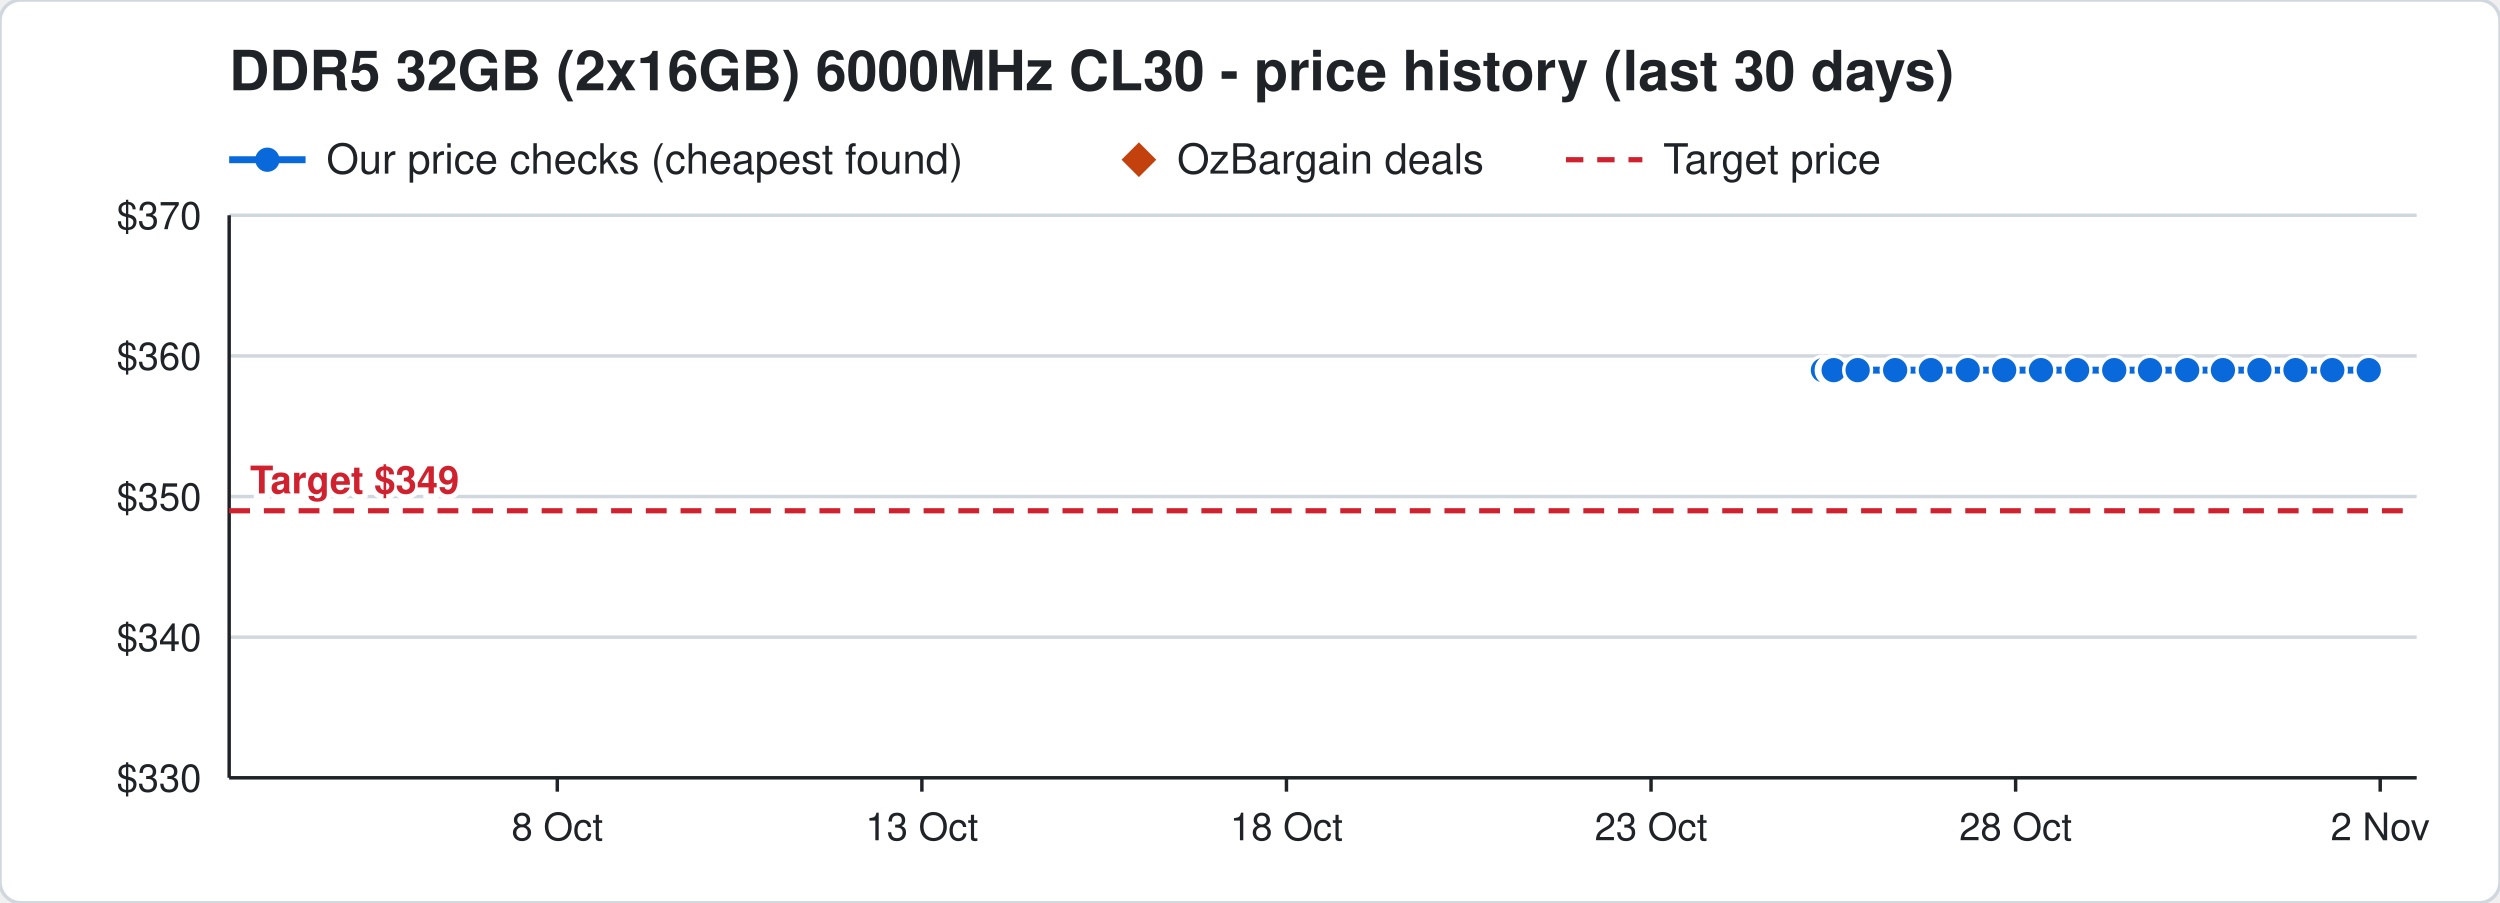
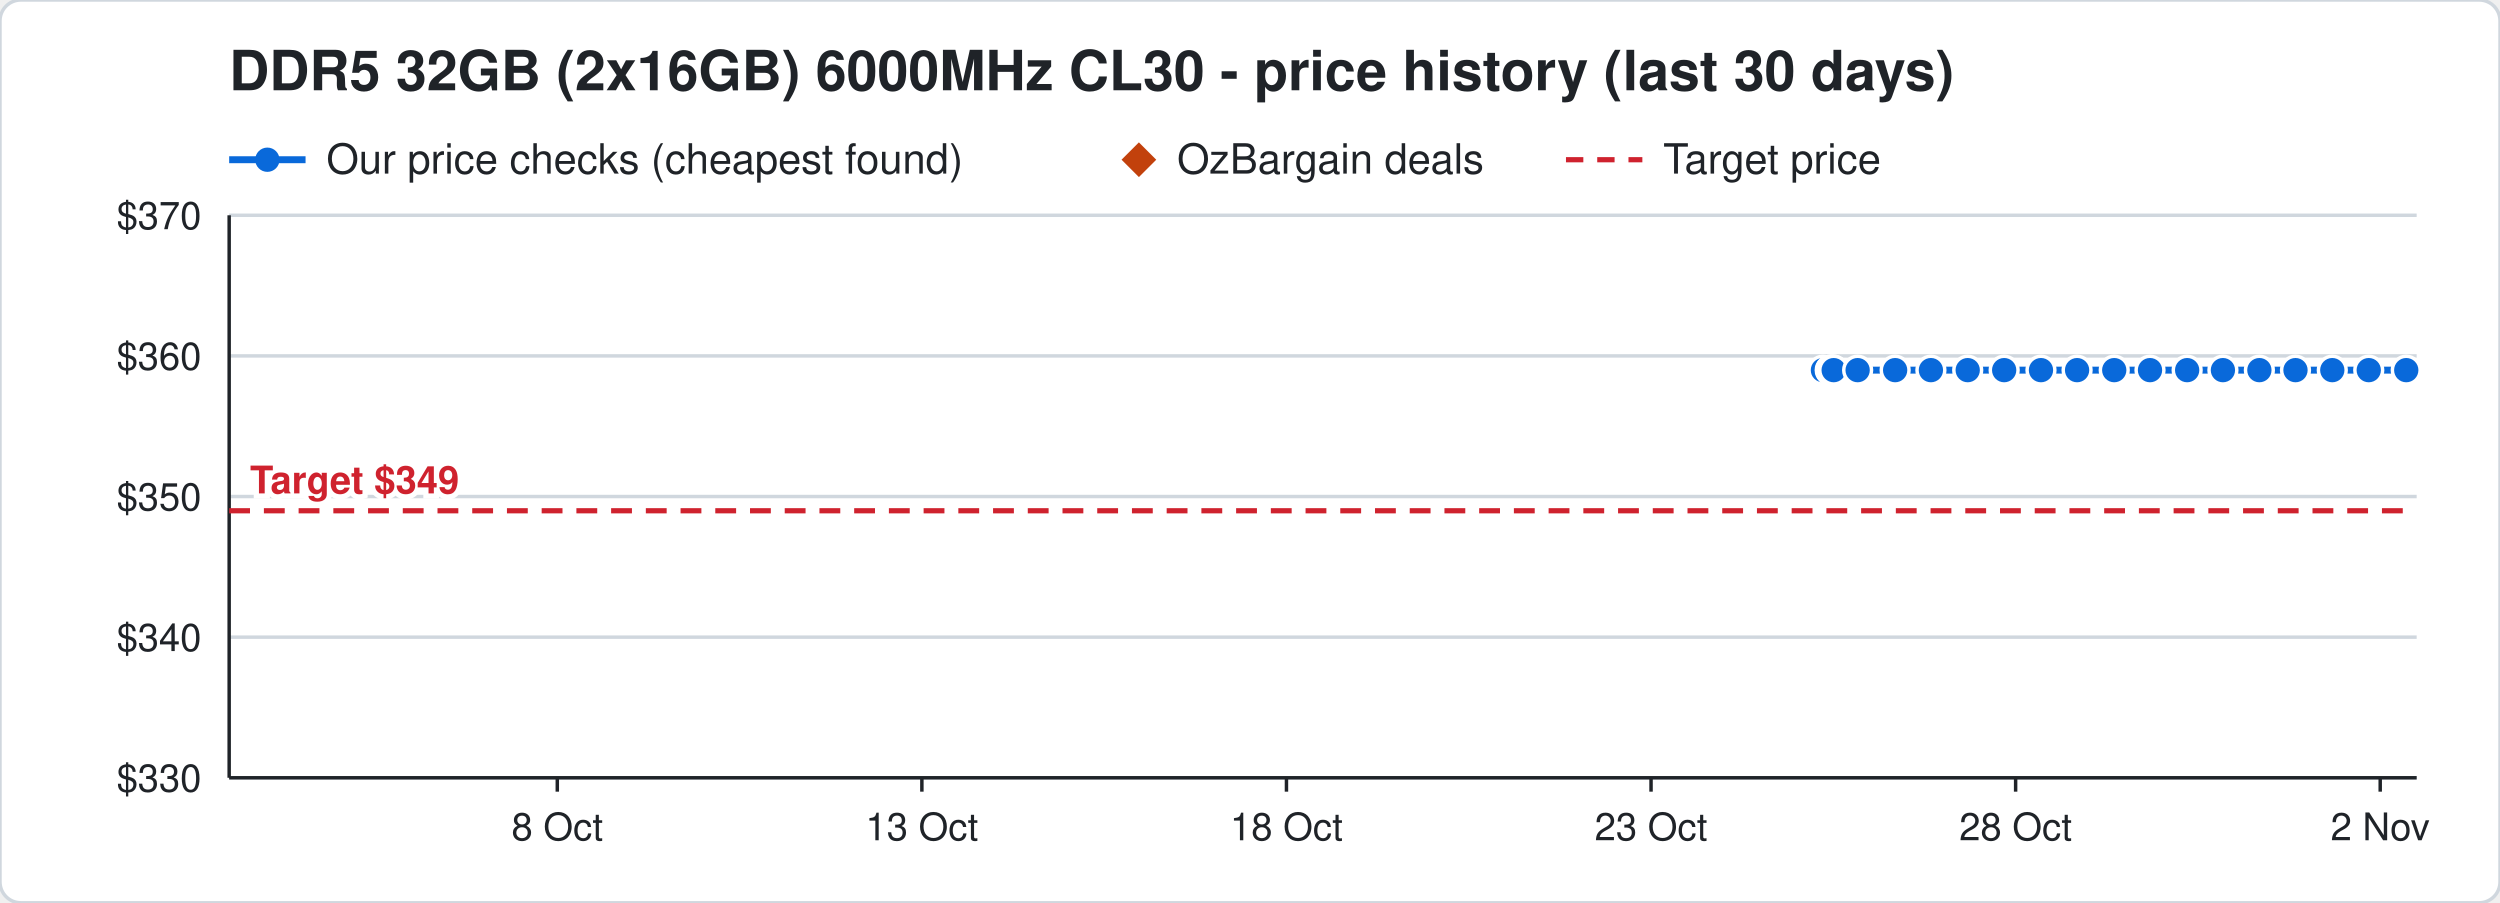
<svg xmlns="http://www.w3.org/2000/svg" width="720" height="260" viewBox="0 0 720 260" font-family="Segoe UI, Helvetica, Arial, sans-serif">
  <rect width="720" height="260" rx="6" fill="#ffffff" stroke="#d0d7de" />
  <text x="66" y="26" font-size="16" font-weight="700" fill="#1f2328">DDR5 32GB (2x16GB) 6000MHz CL30 - price history (last 30 days)</text>
  <line x1="66" y1="46" x2="88" y2="46" stroke="#0969da" stroke-width="2" />
  <circle cx="77" cy="46" r="3.5" fill="#0969da" />
  <text x="94" y="50" font-size="12" fill="#1f2328">Our price checks (cheapest found)</text>
  <path d="M328 41 l5 5 l-5 5 l-5 -5 z" fill="#c2410c" />
  <text x="339" y="50" font-size="12" fill="#1f2328">OzBargain deals</text>
  <line x1="451" y1="46" x2="473" y2="46" stroke="#cf222e" stroke-width="1.5" stroke-dasharray="5 4" />
  <text x="479" y="50" font-size="12" fill="#1f2328">Target price</text>
  <line x1="66" y1="224.0" x2="696" y2="224.0" stroke="#d0d7de" />
  <text x="58" y="228.0" font-size="11" text-anchor="end" fill="#1f2328">$330</text>
  <line x1="66" y1="183.5" x2="696" y2="183.5" stroke="#d0d7de" />
  <text x="58" y="187.5" font-size="11" text-anchor="end" fill="#1f2328">$340</text>
  <line x1="66" y1="143.0" x2="696" y2="143.0" stroke="#d0d7de" />
  <text x="58" y="147.0" font-size="11" text-anchor="end" fill="#1f2328">$350</text>
  <line x1="66" y1="102.5" x2="696" y2="102.5" stroke="#d0d7de" />
  <text x="58" y="106.5" font-size="11" text-anchor="end" fill="#1f2328">$360</text>
  <line x1="66" y1="62.0" x2="696" y2="62.0" stroke="#d0d7de" />
  <text x="58" y="66.0" font-size="11" text-anchor="end" fill="#1f2328">$370</text>
  <line x1="685.5" y1="224" x2="685.5" y2="228" stroke="#1f2328" />
  <text x="685.5" y="242" font-size="11" text-anchor="middle" fill="#1f2328">2 Nov</text>
  <line x1="580.5" y1="224" x2="580.5" y2="228" stroke="#1f2328" />
  <text x="580.5" y="242" font-size="11" text-anchor="middle" fill="#1f2328">28 Oct</text>
  <line x1="475.5" y1="224" x2="475.5" y2="228" stroke="#1f2328" />
  <text x="475.5" y="242" font-size="11" text-anchor="middle" fill="#1f2328">23 Oct</text>
  <line x1="370.5" y1="224" x2="370.5" y2="228" stroke="#1f2328" />
  <text x="370.5" y="242" font-size="11" text-anchor="middle" fill="#1f2328">18 Oct</text>
  <line x1="265.5" y1="224" x2="265.5" y2="228" stroke="#1f2328" />
  <text x="265.5" y="242" font-size="11" text-anchor="middle" fill="#1f2328">13 Oct</text>
  <line x1="160.5" y1="224" x2="160.5" y2="228" stroke="#1f2328" />
  <text x="160.5" y="242" font-size="11" text-anchor="middle" fill="#1f2328">8 Oct</text>
  <line x1="66" y1="224" x2="696" y2="224" stroke="#1f2328" />
  <line x1="66" y1="62" x2="66" y2="224" stroke="#1f2328" />
  <line x1="66" y1="147.1" x2="696" y2="147.1" stroke="#cf222e" stroke-width="1.5" stroke-dasharray="6 4" />
  <text x="72" y="142.1" font-size="11" font-weight="700" text-anchor="start" fill="#cf222e" stroke="#ffffff" stroke-width="3" paint-order="stroke">Target $349</text>
-   <polyline points="525.0,106.6 527.1,106.6 527.2,106.6 527.9,106.6 528.0,106.6 528.1,106.6 535.0,106.6 545.8,106.6 556.1,106.6 566.7,106.6 577.2,106.6 587.8,106.6 598.2,106.6 608.9,106.6 619.2,106.6 629.9,106.6 640.2,106.6 650.7,106.6 661.1,106.6 671.7,106.6 682.2,106.6" fill="none" stroke="#0969da" stroke-width="2" />
+   <polyline points="525.0,106.6 527.1,106.6 527.2,106.6 527.9,106.6 528.0,106.6 528.1,106.6 535.0,106.6 545.8,106.6 556.1,106.6 566.7,106.6 577.2,106.6 587.8,106.6 598.2,106.6 608.9,106.6 619.2,106.6 629.9,106.6 640.2,106.6 650.7,106.6 661.1,106.6 671.7,106.6 682.2,106.6 693.0,106.6" fill="none" stroke="#0969da" stroke-width="2" />
  <circle cx="525.0" cy="106.6" r="4" fill="#0969da" stroke="#ffffff" stroke-width="1" />
  <circle cx="527.1" cy="106.6" r="4" fill="#0969da" stroke="#ffffff" stroke-width="1" />
  <circle cx="527.2" cy="106.6" r="4" fill="#0969da" stroke="#ffffff" stroke-width="1" />
  <circle cx="527.9" cy="106.6" r="4" fill="#0969da" stroke="#ffffff" stroke-width="1" />
  <circle cx="528.0" cy="106.6" r="4" fill="#0969da" stroke="#ffffff" stroke-width="1" />
  <circle cx="528.1" cy="106.6" r="4" fill="#0969da" stroke="#ffffff" stroke-width="1" />
  <circle cx="535.0" cy="106.6" r="4" fill="#0969da" stroke="#ffffff" stroke-width="1" />
  <circle cx="545.8" cy="106.6" r="4" fill="#0969da" stroke="#ffffff" stroke-width="1" />
  <circle cx="556.1" cy="106.6" r="4" fill="#0969da" stroke="#ffffff" stroke-width="1" />
  <circle cx="566.7" cy="106.6" r="4" fill="#0969da" stroke="#ffffff" stroke-width="1" />
  <circle cx="577.2" cy="106.6" r="4" fill="#0969da" stroke="#ffffff" stroke-width="1" />
  <circle cx="587.8" cy="106.6" r="4" fill="#0969da" stroke="#ffffff" stroke-width="1" />
  <circle cx="598.2" cy="106.6" r="4" fill="#0969da" stroke="#ffffff" stroke-width="1" />
  <circle cx="608.9" cy="106.6" r="4" fill="#0969da" stroke="#ffffff" stroke-width="1" />
  <circle cx="619.2" cy="106.6" r="4" fill="#0969da" stroke="#ffffff" stroke-width="1" />
  <circle cx="629.9" cy="106.6" r="4" fill="#0969da" stroke="#ffffff" stroke-width="1" />
  <circle cx="640.2" cy="106.6" r="4" fill="#0969da" stroke="#ffffff" stroke-width="1" />
  <circle cx="650.7" cy="106.6" r="4" fill="#0969da" stroke="#ffffff" stroke-width="1" />
  <circle cx="661.1" cy="106.6" r="4" fill="#0969da" stroke="#ffffff" stroke-width="1" />
  <circle cx="671.7" cy="106.6" r="4" fill="#0969da" stroke="#ffffff" stroke-width="1" />
  <circle cx="682.2" cy="106.6" r="4" fill="#0969da" stroke="#ffffff" stroke-width="1" />
+   <circle cx="693.0" cy="106.6" r="4" fill="#0969da" stroke="#ffffff" stroke-width="1" />
</svg>
